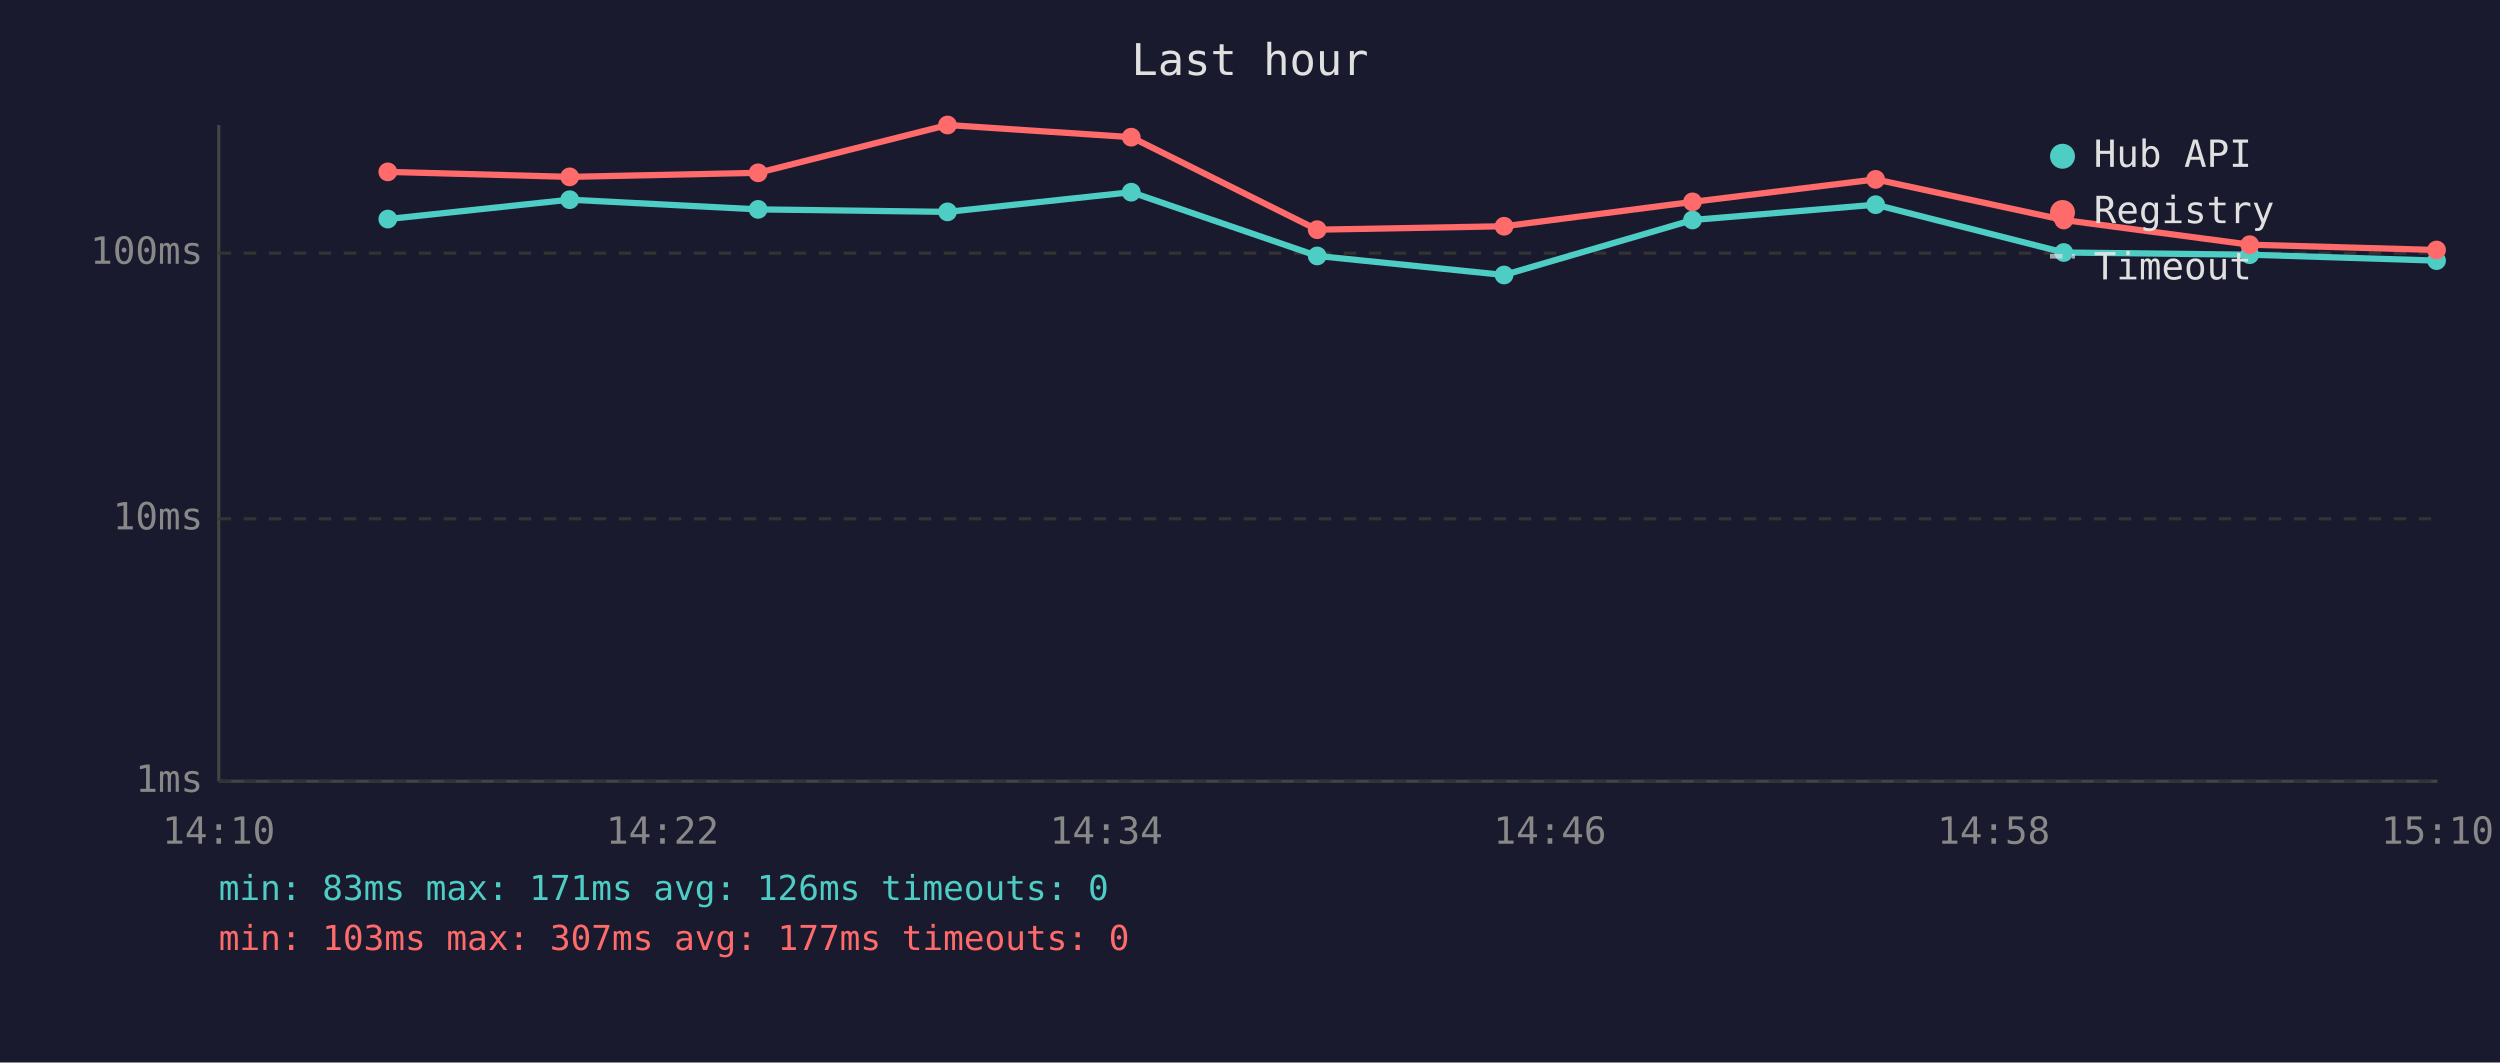
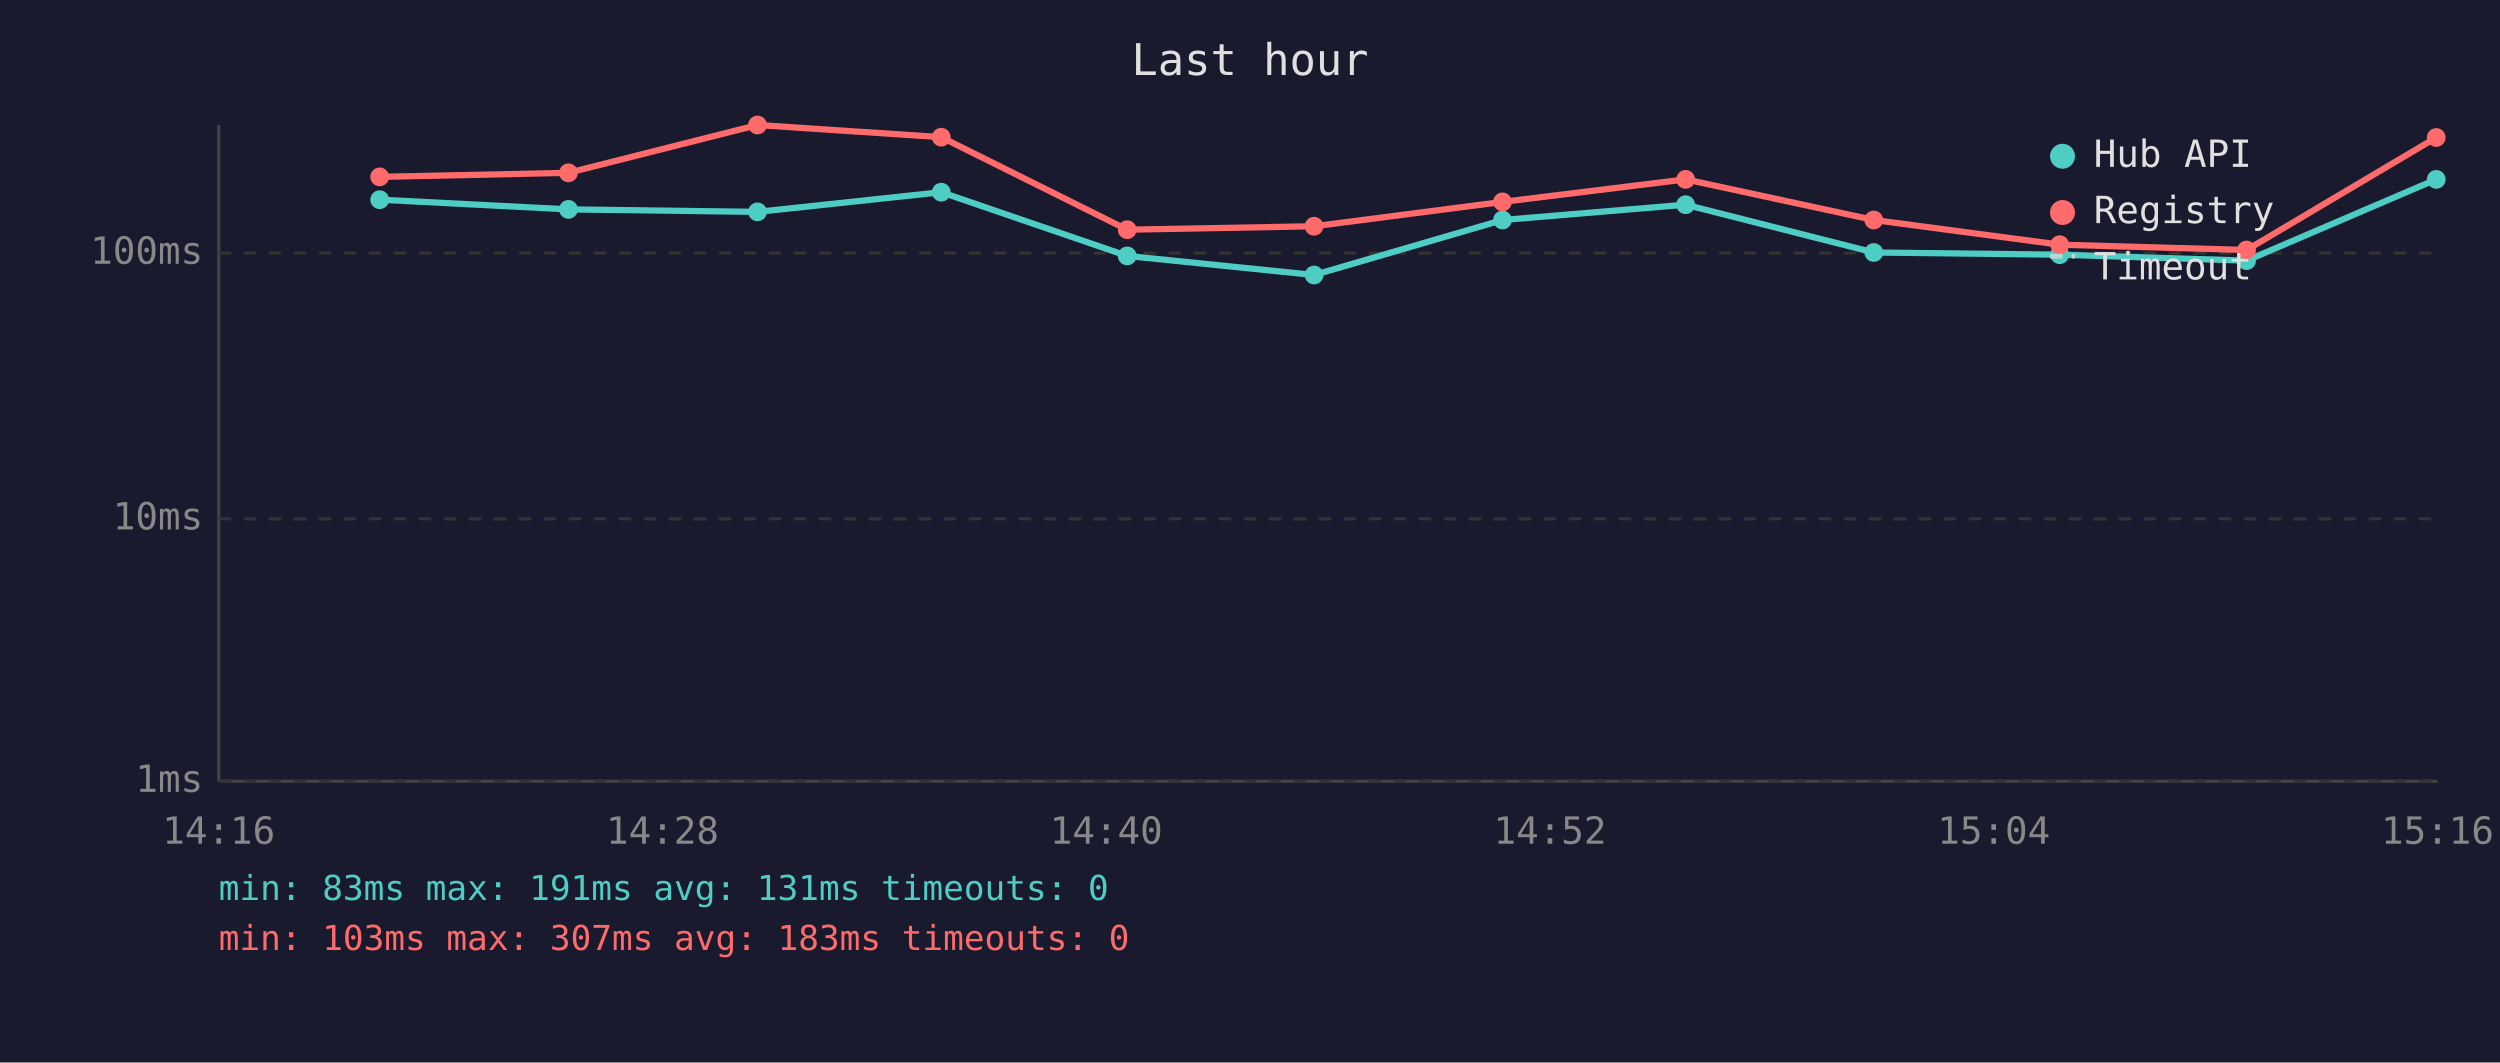
<svg xmlns="http://www.w3.org/2000/svg" viewBox="0 0 800 340" font-family="monospace" font-size="12">
  <rect width="800" height="340" fill="#1a1a2e" />
  <text x="400" y="24" fill="#e0e0e0" font-size="14" text-anchor="middle">Last hour</text>
  <line x1="70" y1="40" x2="70" y2="250" stroke="#444" stroke-width="1" />
  <line x1="70" y1="250" x2="780" y2="250" stroke="#444" stroke-width="1" />
  <line x1="70" y1="250" x2="780" y2="250" stroke="#333" stroke-width="1" stroke-dasharray="4" />
  <text x="65" y="250" fill="#888" text-anchor="end" dominant-baseline="middle">1ms</text>
  <line x1="70" y1="166" x2="780" y2="166" stroke="#333" stroke-width="1" stroke-dasharray="4" />
  <text x="65" y="166" fill="#888" text-anchor="end" dominant-baseline="middle">10ms</text>
  <line x1="70" y1="81" x2="780" y2="81" stroke="#333" stroke-width="1" stroke-dasharray="4" />
  <text x="65" y="81" fill="#888" text-anchor="end" dominant-baseline="middle">100ms</text>
-   <text x="70" y="270" fill="#888" text-anchor="middle">14:10</text>
-   <text x="212" y="270" fill="#888" text-anchor="middle">14:22</text>
-   <text x="354" y="270" fill="#888" text-anchor="middle">14:34</text>
-   <text x="496" y="270" fill="#888" text-anchor="middle">14:46</text>
-   <text x="638" y="270" fill="#888" text-anchor="middle">14:58</text>
-   <text x="780" y="270" fill="#888" text-anchor="middle">15:10</text>
-   <polyline points="124.1,70.1 182.3,63.9 242.6,67.0 303.2,67.8 362.0,61.5 421.5,81.9 481.3,88.0 541.6,70.4 600.2,65.5 660.4,80.8 719.9,81.5 779.7,83.4" fill="none" stroke="#4ecdc4" stroke-width="2" opacity="1" />
-   <circle cx="124.1" cy="70.1" r="3" fill="#4ecdc4" />
-   <circle cx="182.3" cy="63.9" r="3" fill="#4ecdc4" />
-   <circle cx="242.6" cy="67.0" r="3" fill="#4ecdc4" />
-   <circle cx="303.2" cy="67.8" r="3" fill="#4ecdc4" />
-   <circle cx="362.0" cy="61.5" r="3" fill="#4ecdc4" />
-   <circle cx="421.5" cy="81.9" r="3" fill="#4ecdc4" />
-   <circle cx="481.3" cy="88.0" r="3" fill="#4ecdc4" />
-   <circle cx="541.6" cy="70.4" r="3" fill="#4ecdc4" />
-   <circle cx="600.2" cy="65.5" r="3" fill="#4ecdc4" />
-   <circle cx="660.4" cy="80.8" r="3" fill="#4ecdc4" />
-   <circle cx="719.9" cy="81.5" r="3" fill="#4ecdc4" />
-   <circle cx="779.7" cy="83.4" r="3" fill="#4ecdc4" />
-   <polyline points="124.1,55.0 182.3,56.6 242.6,55.3 303.2,40.0 362.0,43.9 421.5,73.5 481.3,72.4 541.6,64.6 600.2,57.4 660.4,70.4 719.9,78.3 779.7,80.0" fill="none" stroke="#ff6b6b" stroke-width="2" opacity="1" />
-   <circle cx="124.1" cy="55.0" r="3" fill="#ff6b6b" />
-   <circle cx="182.3" cy="56.6" r="3" fill="#ff6b6b" />
-   <circle cx="242.6" cy="55.3" r="3" fill="#ff6b6b" />
-   <circle cx="303.2" cy="40.0" r="3" fill="#ff6b6b" />
-   <circle cx="362.0" cy="43.9" r="3" fill="#ff6b6b" />
-   <circle cx="421.5" cy="73.5" r="3" fill="#ff6b6b" />
-   <circle cx="481.3" cy="72.4" r="3" fill="#ff6b6b" />
-   <circle cx="541.6" cy="64.6" r="3" fill="#ff6b6b" />
-   <circle cx="600.2" cy="57.4" r="3" fill="#ff6b6b" />
-   <circle cx="660.4" cy="70.4" r="3" fill="#ff6b6b" />
-   <circle cx="719.9" cy="78.3" r="3" fill="#ff6b6b" />
-   <circle cx="779.7" cy="80.0" r="3" fill="#ff6b6b" />
+   <text x="70" y="270" fill="#888" text-anchor="middle">14:16</text>
+   <text x="212" y="270" fill="#888" text-anchor="middle">14:28</text>
+   <text x="354" y="270" fill="#888" text-anchor="middle">14:40</text>
+   <text x="496" y="270" fill="#888" text-anchor="middle">14:52</text>
+   <text x="638" y="270" fill="#888" text-anchor="middle">15:04</text>
+   <text x="780" y="270" fill="#888" text-anchor="middle">15:16</text>
+   <polyline points="121.5,63.9 181.9,67.0 242.4,67.8 301.2,61.5 360.7,81.9 420.5,88.0 480.8,70.4 539.4,65.5 599.6,80.8 659.1,81.5 718.9,83.4 779.6,57.4" fill="none" stroke="#4ecdc4" stroke-width="2" opacity="1" />
+   <circle cx="121.5" cy="63.9" r="3" fill="#4ecdc4" />
+   <circle cx="181.9" cy="67.0" r="3" fill="#4ecdc4" />
+   <circle cx="242.4" cy="67.8" r="3" fill="#4ecdc4" />
+   <circle cx="301.2" cy="61.5" r="3" fill="#4ecdc4" />
+   <circle cx="360.7" cy="81.9" r="3" fill="#4ecdc4" />
+   <circle cx="420.5" cy="88.0" r="3" fill="#4ecdc4" />
+   <circle cx="480.8" cy="70.4" r="3" fill="#4ecdc4" />
+   <circle cx="539.4" cy="65.5" r="3" fill="#4ecdc4" />
+   <circle cx="599.6" cy="80.8" r="3" fill="#4ecdc4" />
+   <circle cx="659.1" cy="81.5" r="3" fill="#4ecdc4" />
+   <circle cx="718.9" cy="83.4" r="3" fill="#4ecdc4" />
+   <circle cx="779.6" cy="57.4" r="3" fill="#4ecdc4" />
+   <polyline points="121.5,56.6 181.9,55.3 242.4,40.0 301.2,43.9 360.7,73.5 420.5,72.4 480.8,64.6 539.4,57.4 599.6,70.4 659.1,78.3 718.9,80.0 779.6,44.0" fill="none" stroke="#ff6b6b" stroke-width="2" opacity="1" />
+   <circle cx="121.5" cy="56.6" r="3" fill="#ff6b6b" />
+   <circle cx="181.9" cy="55.3" r="3" fill="#ff6b6b" />
+   <circle cx="242.4" cy="40.0" r="3" fill="#ff6b6b" />
+   <circle cx="301.2" cy="43.9" r="3" fill="#ff6b6b" />
+   <circle cx="360.7" cy="73.5" r="3" fill="#ff6b6b" />
+   <circle cx="420.5" cy="72.4" r="3" fill="#ff6b6b" />
+   <circle cx="480.8" cy="64.6" r="3" fill="#ff6b6b" />
+   <circle cx="539.4" cy="57.4" r="3" fill="#ff6b6b" />
+   <circle cx="599.6" cy="70.4" r="3" fill="#ff6b6b" />
+   <circle cx="659.1" cy="78.3" r="3" fill="#ff6b6b" />
+   <circle cx="718.9" cy="80.0" r="3" fill="#ff6b6b" />
+   <circle cx="779.6" cy="44.0" r="3" fill="#ff6b6b" />
  <circle cx="660" cy="50" r="4" fill="#4ecdc4" />
  <text x="670" y="50" fill="#e0e0e0" dominant-baseline="middle">Hub API</text>
  <circle cx="660" cy="68" r="4" fill="#ff6b6b" />
  <text x="670" y="68" fill="#e0e0e0" dominant-baseline="middle">Registry</text>
  <line x1="656" y1="82" x2="664" y2="82" stroke="#e0e0e0" stroke-width="1.5" stroke-dasharray="4,3" opacity="0.7" />
  <text x="670" y="86" fill="#e0e0e0" dominant-baseline="middle">Timeout</text>
-   <text x="70" y="288" fill="#4ecdc4" font-size="11">min: 83ms  max: 171ms  avg: 126ms  timeouts: 0</text>
-   <text x="70" y="304" fill="#ff6b6b" font-size="11">min: 103ms  max: 307ms  avg: 177ms  timeouts: 0</text>
+   <text x="70" y="288" fill="#4ecdc4" font-size="11">min: 83ms  max: 191ms  avg: 131ms  timeouts: 0</text>
+   <text x="70" y="304" fill="#ff6b6b" font-size="11">min: 103ms  max: 307ms  avg: 183ms  timeouts: 0</text>
</svg>
